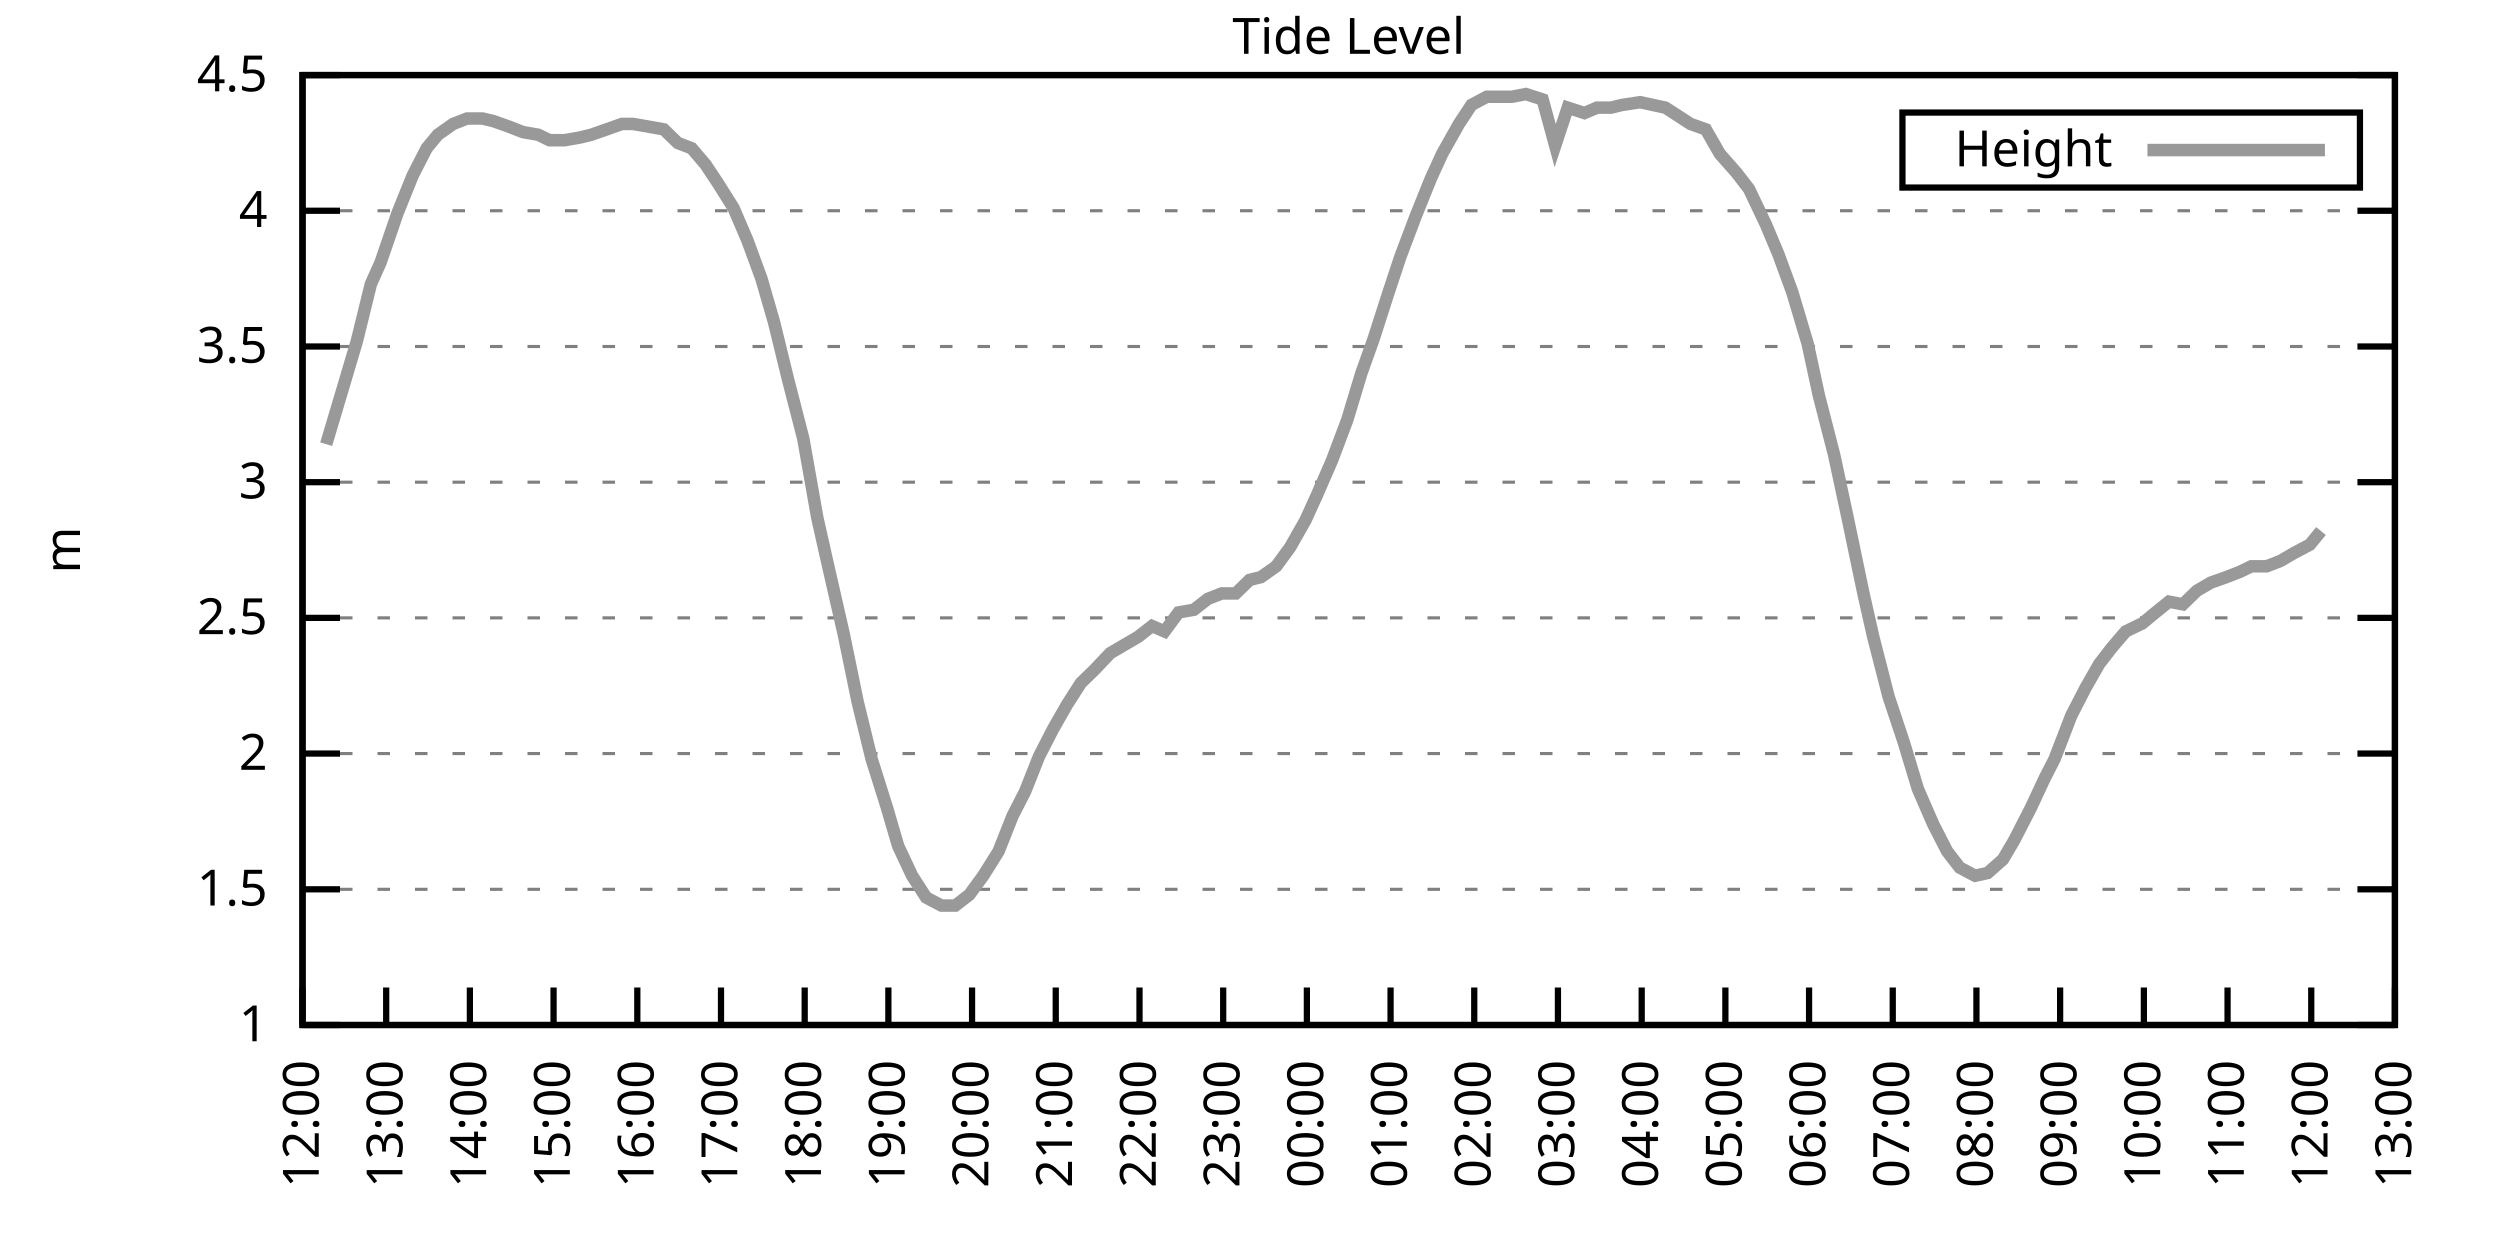
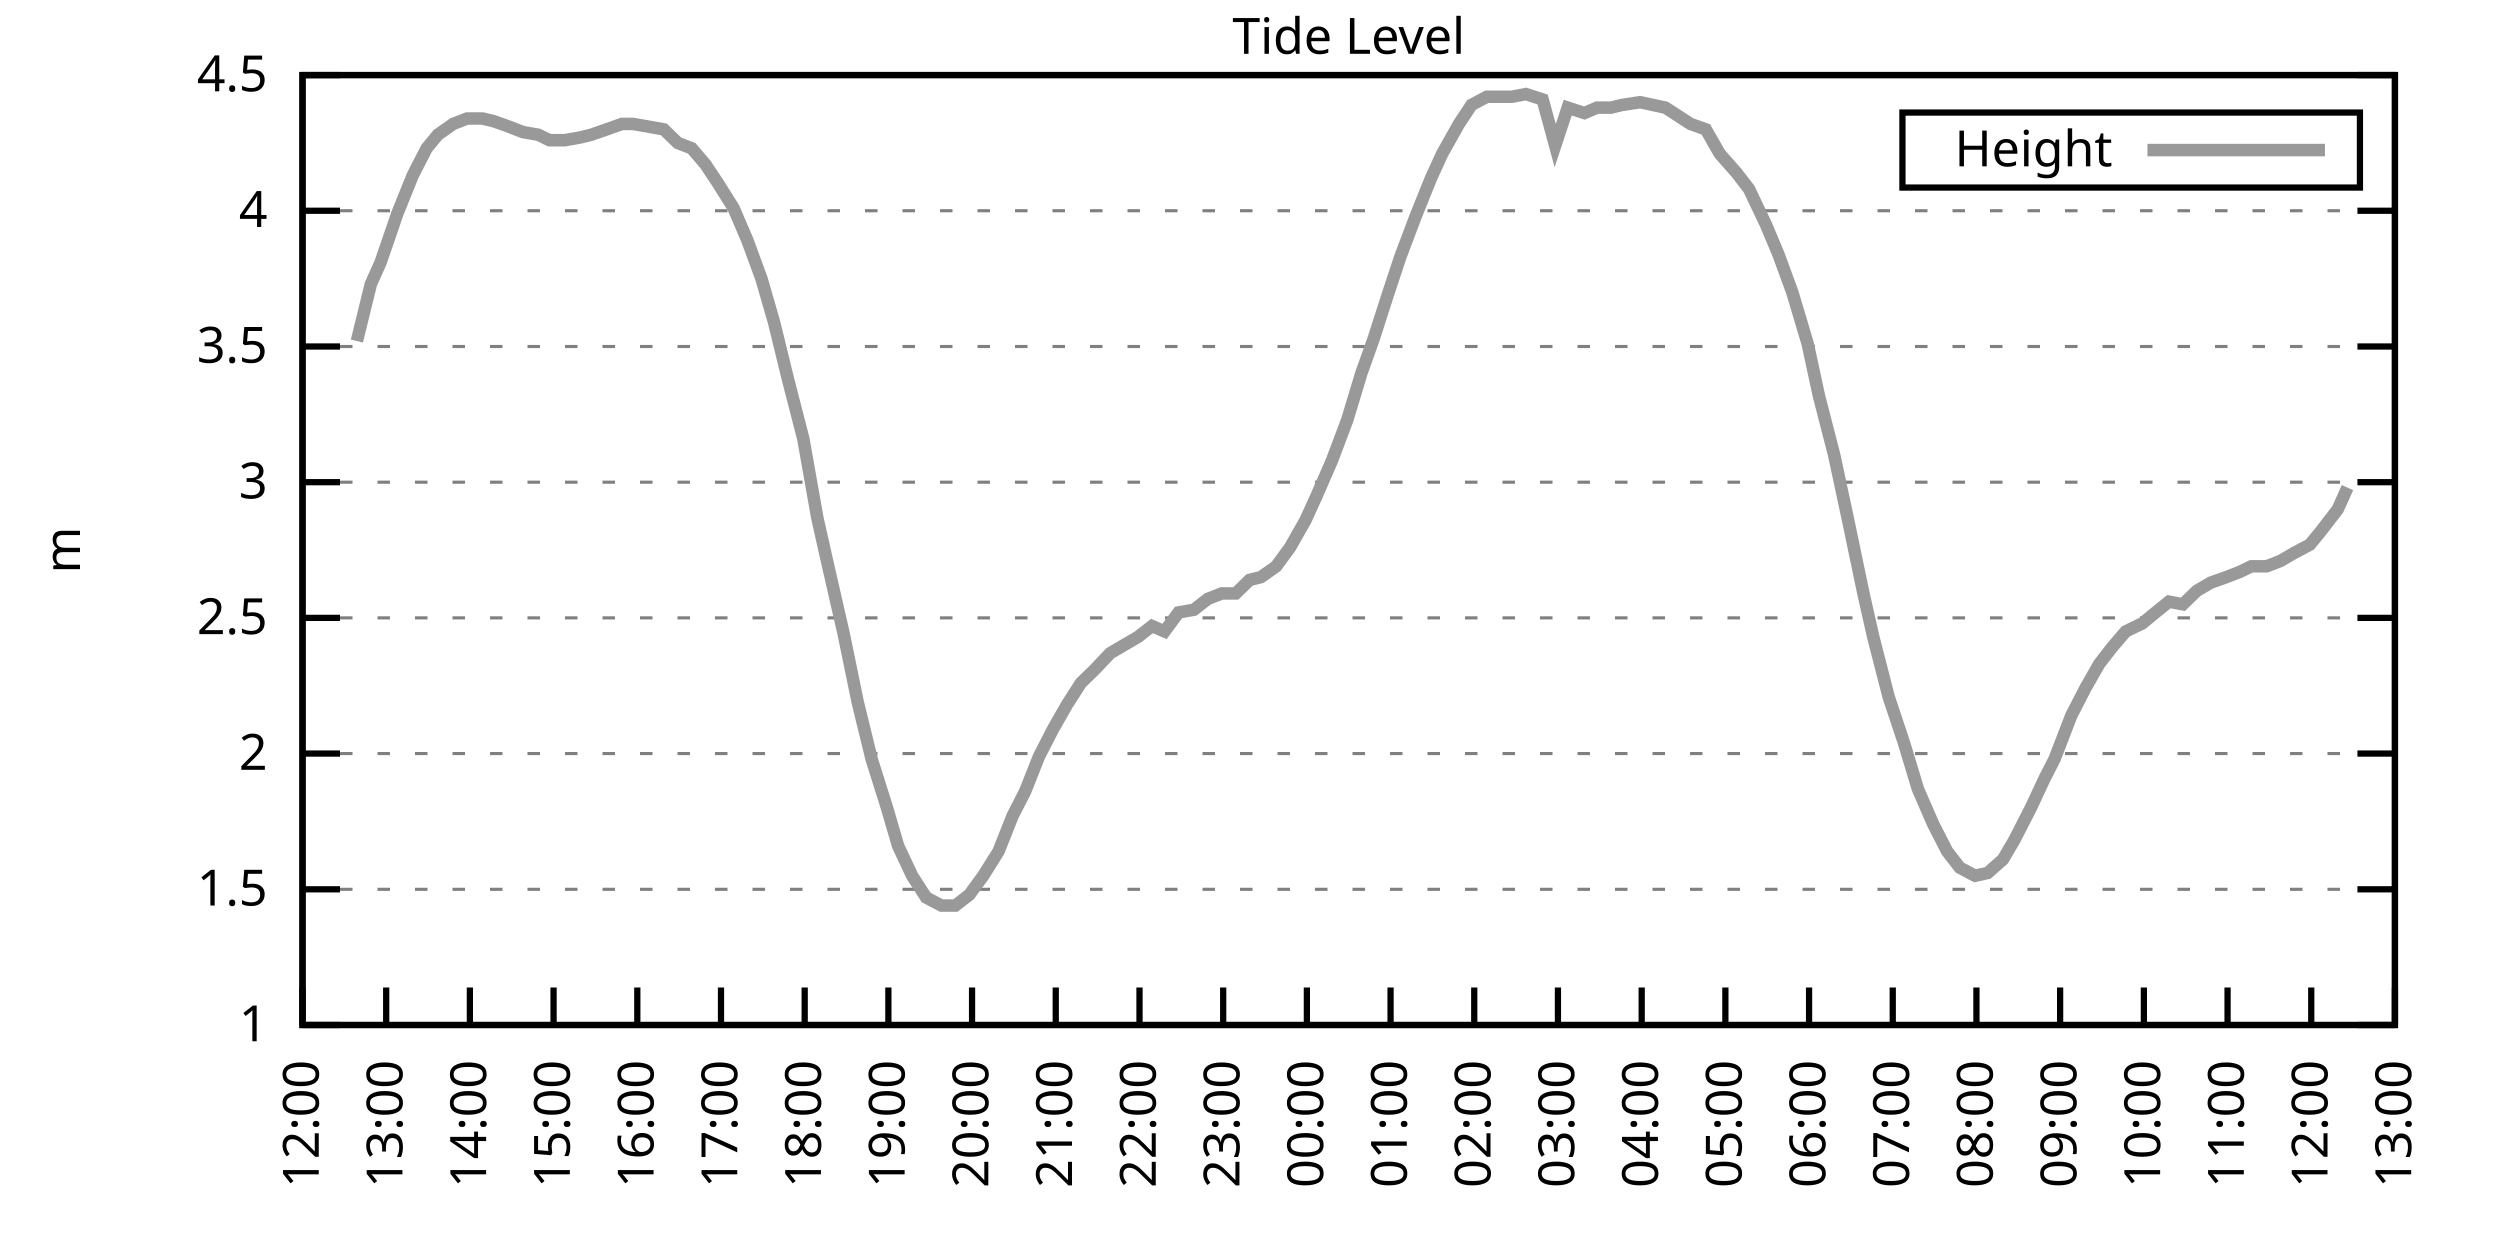
<svg xmlns="http://www.w3.org/2000/svg" xmlns:xlink="http://www.w3.org/1999/xlink" width="400" height="200" viewBox="0 0 400 200">
  <g id="gnuplot_canvas">
    <rect x="0" y="0" width="400" height="200" fill="none" />
    <defs>
      <circle id="gpDot" r="0.5" stroke-width="0.5" stroke="currentColor" />
      <path id="gpPt0" stroke-width="0.333" stroke="currentColor" d="M-1,0 h2 M0,-1 v2" />
      <path id="gpPt1" stroke-width="0.333" stroke="currentColor" d="M-1,-1 L1,1 M1,-1 L-1,1" />
      <path id="gpPt2" stroke-width="0.333" stroke="currentColor" d="M-1,0 L1,0 M0,-1 L0,1 M-1,-1 L1,1 M-1,1 L1,-1" />
      <rect id="gpPt3" stroke-width="0.333" stroke="currentColor" x="-1" y="-1" width="2" height="2" />
      <rect id="gpPt4" stroke-width="0.333" stroke="currentColor" fill="currentColor" x="-1" y="-1" width="2" height="2" />
      <circle id="gpPt5" stroke-width="0.333" stroke="currentColor" cx="0" cy="0" r="1" />
      <use xlink:href="#gpPt5" id="gpPt6" fill="currentColor" stroke="none" />
      <path id="gpPt7" stroke-width="0.333" stroke="currentColor" d="M0,-1.33 L-1.33,0.67 L1.33,0.67 z" />
      <use xlink:href="#gpPt7" id="gpPt8" fill="currentColor" stroke="none" />
      <use xlink:href="#gpPt7" id="gpPt9" stroke="currentColor" transform="rotate(180)" />
      <use xlink:href="#gpPt9" id="gpPt10" fill="currentColor" stroke="none" />
      <use xlink:href="#gpPt3" id="gpPt11" stroke="currentColor" transform="rotate(45)" />
      <use xlink:href="#gpPt11" id="gpPt12" fill="currentColor" stroke="none" />
      <path id="gpPt13" stroke-width="0.333" stroke="currentColor" d="M0,1.330 L1.265,0.411 L0.782,-1.067 L-0.782,-1.076 L-1.265,0.411 z" />
      <use xlink:href="#gpPt13" id="gpPt14" fill="currentColor" stroke="none" />
      <filter id="textbox" filterUnits="objectBoundingBox" x="0" y="0" height="1" width="1">
        <feFlood flood-color="white" flood-opacity="1" result="bgnd" />
        <feComposite in="SourceGraphic" in2="bgnd" operator="atop" />
      </filter>
      <filter id="greybox" filterUnits="objectBoundingBox" x="0" y="0" height="1" width="1">
        <feFlood flood-color="lightgrey" flood-opacity="1" result="grey" />
        <feComposite in="SourceGraphic" in2="grey" operator="atop" />
      </filter>
    </defs>
    <g fill="none" color="white" stroke="currentColor" stroke-width="1.00" stroke-linecap="butt" stroke-linejoin="miter">
</g>
    <g fill="none" color="black" stroke="currentColor" stroke-width="1.00" stroke-linecap="butt" stroke-linejoin="miter">
      <g stroke="none" shape-rendering="crispEdges">
        <polygon fill="rgb(255, 255, 255)" points="48.40,164.00 383.18,164.00 383.18,12.02 48.40,12.02 " />
      </g>
    </g>
    <g fill="none" color="black" stroke="currentColor" stroke-width="1.00" stroke-linecap="butt" stroke-linejoin="miter">
</g>
    <g fill="none" color="black" stroke="black" stroke-width="0.50" stroke-linecap="butt" stroke-linejoin="miter">
</g>
    <g fill="none" color="gray" stroke="currentColor" stroke-width="0.50" stroke-linecap="butt" stroke-linejoin="miter">
      <path stroke="gray" stroke-dasharray="2,4" class="gridline" d="M48.40,164.00 L383.19,164.00  " />
    </g>
    <g fill="none" color="gray" stroke="gray" stroke-width="1.00" stroke-linecap="butt" stroke-linejoin="miter">
</g>
    <g fill="none" color="black" stroke="currentColor" stroke-width="1.00" stroke-linecap="butt" stroke-linejoin="miter">
      <path stroke="black" d="M48.40,164.00 L54.40,164.00 M383.19,164.00 L377.19,164.00  " />
      <g transform="translate(42.80,166.60)" stroke="none" fill="black" font-family="Sans" font-size="8.00" text-anchor="end">
        <text>
          <tspan font-family="Sans"> 1</tspan>
        </text>
      </g>
    </g>
    <g fill="none" color="black" stroke="currentColor" stroke-width="1.00" stroke-linecap="butt" stroke-linejoin="miter">
</g>
    <g fill="none" color="black" stroke="black" stroke-width="0.50" stroke-linecap="butt" stroke-linejoin="miter">
</g>
    <g fill="none" color="gray" stroke="currentColor" stroke-width="0.50" stroke-linecap="butt" stroke-linejoin="miter">
      <path stroke="gray" stroke-dasharray="2,4" class="gridline" d="M48.40,142.29 L383.19,142.29  " />
    </g>
    <g fill="none" color="gray" stroke="gray" stroke-width="1.00" stroke-linecap="butt" stroke-linejoin="miter">
</g>
    <g fill="none" color="black" stroke="currentColor" stroke-width="1.00" stroke-linecap="butt" stroke-linejoin="miter">
      <path stroke="black" d="M48.40,142.29 L54.40,142.29 M383.19,142.29 L377.19,142.29  " />
      <g transform="translate(42.80,144.89)" stroke="none" fill="black" font-family="Sans" font-size="8.00" text-anchor="end">
        <text>
          <tspan font-family="Sans"> 1.5</tspan>
        </text>
      </g>
    </g>
    <g fill="none" color="black" stroke="currentColor" stroke-width="1.00" stroke-linecap="butt" stroke-linejoin="miter">
</g>
    <g fill="none" color="black" stroke="black" stroke-width="0.50" stroke-linecap="butt" stroke-linejoin="miter">
</g>
    <g fill="none" color="gray" stroke="currentColor" stroke-width="0.50" stroke-linecap="butt" stroke-linejoin="miter">
      <path stroke="gray" stroke-dasharray="2,4" class="gridline" d="M48.40,120.57 L383.19,120.57  " />
    </g>
    <g fill="none" color="gray" stroke="gray" stroke-width="1.00" stroke-linecap="butt" stroke-linejoin="miter">
</g>
    <g fill="none" color="black" stroke="currentColor" stroke-width="1.00" stroke-linecap="butt" stroke-linejoin="miter">
      <path stroke="black" d="M48.40,120.57 L54.40,120.57 M383.19,120.57 L377.19,120.57  " />
      <g transform="translate(42.80,123.17)" stroke="none" fill="black" font-family="Sans" font-size="8.00" text-anchor="end">
        <text>
          <tspan font-family="Sans"> 2</tspan>
        </text>
      </g>
    </g>
    <g fill="none" color="black" stroke="currentColor" stroke-width="1.00" stroke-linecap="butt" stroke-linejoin="miter">
</g>
    <g fill="none" color="black" stroke="black" stroke-width="0.50" stroke-linecap="butt" stroke-linejoin="miter">
</g>
    <g fill="none" color="gray" stroke="currentColor" stroke-width="0.50" stroke-linecap="butt" stroke-linejoin="miter">
      <path stroke="gray" stroke-dasharray="2,4" class="gridline" d="M48.40,98.86 L383.19,98.86  " />
    </g>
    <g fill="none" color="gray" stroke="gray" stroke-width="1.00" stroke-linecap="butt" stroke-linejoin="miter">
</g>
    <g fill="none" color="black" stroke="currentColor" stroke-width="1.00" stroke-linecap="butt" stroke-linejoin="miter">
      <path stroke="black" d="M48.40,98.86 L54.40,98.86 M383.19,98.86 L377.19,98.86  " />
      <g transform="translate(42.80,101.46)" stroke="none" fill="black" font-family="Sans" font-size="8.00" text-anchor="end">
        <text>
          <tspan font-family="Sans"> 2.5</tspan>
        </text>
      </g>
    </g>
    <g fill="none" color="black" stroke="currentColor" stroke-width="1.00" stroke-linecap="butt" stroke-linejoin="miter">
</g>
    <g fill="none" color="black" stroke="black" stroke-width="0.50" stroke-linecap="butt" stroke-linejoin="miter">
</g>
    <g fill="none" color="gray" stroke="currentColor" stroke-width="0.50" stroke-linecap="butt" stroke-linejoin="miter">
      <path stroke="gray" stroke-dasharray="2,4" class="gridline" d="M48.40,77.15 L383.19,77.15  " />
    </g>
    <g fill="none" color="gray" stroke="gray" stroke-width="1.00" stroke-linecap="butt" stroke-linejoin="miter">
</g>
    <g fill="none" color="black" stroke="currentColor" stroke-width="1.00" stroke-linecap="butt" stroke-linejoin="miter">
      <path stroke="black" d="M48.40,77.15 L54.40,77.15 M383.19,77.15 L377.19,77.15  " />
      <g transform="translate(42.80,79.75)" stroke="none" fill="black" font-family="Sans" font-size="8.00" text-anchor="end">
        <text>
          <tspan font-family="Sans"> 3</tspan>
        </text>
      </g>
    </g>
    <g fill="none" color="black" stroke="currentColor" stroke-width="1.00" stroke-linecap="butt" stroke-linejoin="miter">
</g>
    <g fill="none" color="black" stroke="black" stroke-width="0.50" stroke-linecap="butt" stroke-linejoin="miter">
</g>
    <g fill="none" color="gray" stroke="currentColor" stroke-width="0.50" stroke-linecap="butt" stroke-linejoin="miter">
      <path stroke="gray" stroke-dasharray="2,4" class="gridline" d="M48.40,55.44 L383.19,55.44  " />
    </g>
    <g fill="none" color="gray" stroke="gray" stroke-width="1.00" stroke-linecap="butt" stroke-linejoin="miter">
</g>
    <g fill="none" color="black" stroke="currentColor" stroke-width="1.00" stroke-linecap="butt" stroke-linejoin="miter">
      <path stroke="black" d="M48.40,55.44 L54.40,55.44 M383.19,55.44 L377.19,55.44  " />
      <g transform="translate(42.80,58.04)" stroke="none" fill="black" font-family="Sans" font-size="8.00" text-anchor="end">
        <text>
          <tspan font-family="Sans"> 3.5</tspan>
        </text>
      </g>
    </g>
    <g fill="none" color="black" stroke="currentColor" stroke-width="1.00" stroke-linecap="butt" stroke-linejoin="miter">
</g>
    <g fill="none" color="black" stroke="black" stroke-width="0.50" stroke-linecap="butt" stroke-linejoin="miter">
</g>
    <g fill="none" color="gray" stroke="currentColor" stroke-width="0.50" stroke-linecap="butt" stroke-linejoin="miter">
      <path stroke="gray" stroke-dasharray="2,4" class="gridline" d="M48.40,33.72 L383.19,33.72  " />
    </g>
    <g fill="none" color="gray" stroke="gray" stroke-width="1.00" stroke-linecap="butt" stroke-linejoin="miter">
</g>
    <g fill="none" color="black" stroke="currentColor" stroke-width="1.00" stroke-linecap="butt" stroke-linejoin="miter">
      <path stroke="black" d="M48.40,33.72 L54.40,33.72 M383.19,33.72 L377.19,33.72  " />
      <g transform="translate(42.80,36.32)" stroke="none" fill="black" font-family="Sans" font-size="8.00" text-anchor="end">
        <text>
          <tspan font-family="Sans"> 4</tspan>
        </text>
      </g>
    </g>
    <g fill="none" color="black" stroke="currentColor" stroke-width="1.00" stroke-linecap="butt" stroke-linejoin="miter">
</g>
    <g fill="none" color="black" stroke="black" stroke-width="0.50" stroke-linecap="butt" stroke-linejoin="miter">
</g>
    <g fill="none" color="gray" stroke="currentColor" stroke-width="0.50" stroke-linecap="butt" stroke-linejoin="miter">
      <path stroke="gray" stroke-dasharray="2,4" class="gridline" d="M48.40,12.01 L383.19,12.01  " />
    </g>
    <g fill="none" color="gray" stroke="gray" stroke-width="1.00" stroke-linecap="butt" stroke-linejoin="miter">
</g>
    <g fill="none" color="black" stroke="currentColor" stroke-width="1.00" stroke-linecap="butt" stroke-linejoin="miter">
      <path stroke="black" d="M48.40,12.01 L54.40,12.01 M383.19,12.01 L377.19,12.01  " />
      <g transform="translate(42.80,14.61)" stroke="none" fill="black" font-family="Sans" font-size="8.00" text-anchor="end">
        <text>
          <tspan font-family="Sans"> 4.5</tspan>
        </text>
      </g>
    </g>
    <g fill="none" color="black" stroke="currentColor" stroke-width="1.00" stroke-linecap="butt" stroke-linejoin="miter">
      <path stroke="black" d="M48.40,164.00 L48.40,158.00  " />
      <g transform="translate(51.00,169.60) rotate(270.00)" stroke="none" fill="black" font-family="Sans" font-size="8.00" text-anchor="end">
        <text>
          <tspan font-family="Sans">12:00</tspan>
        </text>
      </g>
    </g>
    <g fill="none" color="black" stroke="currentColor" stroke-width="1.00" stroke-linecap="butt" stroke-linejoin="miter">
      <path stroke="black" d="M61.79,164.00 L61.79,158.00  " />
      <g transform="translate(64.39,169.60) rotate(270.00)" stroke="none" fill="black" font-family="Sans" font-size="8.00" text-anchor="end">
        <text>
          <tspan font-family="Sans">13:00</tspan>
        </text>
      </g>
    </g>
    <g fill="none" color="black" stroke="currentColor" stroke-width="1.00" stroke-linecap="butt" stroke-linejoin="miter">
      <path stroke="black" d="M75.18,164.00 L75.18,158.00  " />
      <g transform="translate(77.78,169.60) rotate(270.00)" stroke="none" fill="black" font-family="Sans" font-size="8.00" text-anchor="end">
        <text>
          <tspan font-family="Sans">14:00</tspan>
        </text>
      </g>
    </g>
    <g fill="none" color="black" stroke="currentColor" stroke-width="1.00" stroke-linecap="butt" stroke-linejoin="miter">
      <path stroke="black" d="M88.57,164.00 L88.57,158.00  " />
      <g transform="translate(91.17,169.60) rotate(270.00)" stroke="none" fill="black" font-family="Sans" font-size="8.00" text-anchor="end">
        <text>
          <tspan font-family="Sans">15:00</tspan>
        </text>
      </g>
    </g>
    <g fill="none" color="black" stroke="currentColor" stroke-width="1.00" stroke-linecap="butt" stroke-linejoin="miter">
      <path stroke="black" d="M101.97,164.00 L101.97,158.00  " />
      <g transform="translate(104.57,169.60) rotate(270.00)" stroke="none" fill="black" font-family="Sans" font-size="8.00" text-anchor="end">
        <text>
          <tspan font-family="Sans">16:00</tspan>
        </text>
      </g>
    </g>
    <g fill="none" color="black" stroke="currentColor" stroke-width="1.00" stroke-linecap="butt" stroke-linejoin="miter">
      <path stroke="black" d="M115.36,164.00 L115.36,158.00  " />
      <g transform="translate(117.96,169.60) rotate(270.00)" stroke="none" fill="black" font-family="Sans" font-size="8.00" text-anchor="end">
        <text>
          <tspan font-family="Sans">17:00</tspan>
        </text>
      </g>
    </g>
    <g fill="none" color="black" stroke="currentColor" stroke-width="1.00" stroke-linecap="butt" stroke-linejoin="miter">
      <path stroke="black" d="M128.75,164.00 L128.75,158.00  " />
      <g transform="translate(131.35,169.60) rotate(270.00)" stroke="none" fill="black" font-family="Sans" font-size="8.00" text-anchor="end">
        <text>
          <tspan font-family="Sans">18:00</tspan>
        </text>
      </g>
    </g>
    <g fill="none" color="black" stroke="currentColor" stroke-width="1.00" stroke-linecap="butt" stroke-linejoin="miter">
      <path stroke="black" d="M142.14,164.00 L142.14,158.00  " />
      <g transform="translate(144.74,169.60) rotate(270.00)" stroke="none" fill="black" font-family="Sans" font-size="8.00" text-anchor="end">
        <text>
          <tspan font-family="Sans">19:00</tspan>
        </text>
      </g>
    </g>
    <g fill="none" color="black" stroke="currentColor" stroke-width="1.00" stroke-linecap="butt" stroke-linejoin="miter">
      <path stroke="black" d="M155.53,164.00 L155.53,158.00  " />
      <g transform="translate(158.13,169.60) rotate(270.00)" stroke="none" fill="black" font-family="Sans" font-size="8.00" text-anchor="end">
        <text>
          <tspan font-family="Sans">20:00</tspan>
        </text>
      </g>
    </g>
    <g fill="none" color="black" stroke="currentColor" stroke-width="1.00" stroke-linecap="butt" stroke-linejoin="miter">
      <path stroke="black" d="M168.92,164.00 L168.92,158.00  " />
      <g transform="translate(171.52,169.60) rotate(270.00)" stroke="none" fill="black" font-family="Sans" font-size="8.00" text-anchor="end">
        <text>
          <tspan font-family="Sans">21:00</tspan>
        </text>
      </g>
    </g>
    <g fill="none" color="black" stroke="currentColor" stroke-width="1.00" stroke-linecap="butt" stroke-linejoin="miter">
      <path stroke="black" d="M182.32,164.00 L182.32,158.00  " />
      <g transform="translate(184.92,169.60) rotate(270.00)" stroke="none" fill="black" font-family="Sans" font-size="8.00" text-anchor="end">
        <text>
          <tspan font-family="Sans">22:00</tspan>
        </text>
      </g>
    </g>
    <g fill="none" color="black" stroke="currentColor" stroke-width="1.00" stroke-linecap="butt" stroke-linejoin="miter">
      <path stroke="black" d="M195.71,164.00 L195.71,158.00  " />
      <g transform="translate(198.31,169.60) rotate(270.00)" stroke="none" fill="black" font-family="Sans" font-size="8.00" text-anchor="end">
        <text>
          <tspan font-family="Sans">23:00</tspan>
        </text>
      </g>
    </g>
    <g fill="none" color="black" stroke="currentColor" stroke-width="1.00" stroke-linecap="butt" stroke-linejoin="miter">
      <path stroke="black" d="M209.10,164.00 L209.10,158.00  " />
      <g transform="translate(211.70,169.60) rotate(270.00)" stroke="none" fill="black" font-family="Sans" font-size="8.00" text-anchor="end">
        <text>
          <tspan font-family="Sans">00:00</tspan>
        </text>
      </g>
    </g>
    <g fill="none" color="black" stroke="currentColor" stroke-width="1.00" stroke-linecap="butt" stroke-linejoin="miter">
      <path stroke="black" d="M222.49,164.00 L222.49,158.00  " />
      <g transform="translate(225.09,169.60) rotate(270.00)" stroke="none" fill="black" font-family="Sans" font-size="8.00" text-anchor="end">
        <text>
          <tspan font-family="Sans">01:00</tspan>
        </text>
      </g>
    </g>
    <g fill="none" color="black" stroke="currentColor" stroke-width="1.00" stroke-linecap="butt" stroke-linejoin="miter">
      <path stroke="black" d="M235.88,164.00 L235.88,158.00  " />
      <g transform="translate(238.48,169.60) rotate(270.00)" stroke="none" fill="black" font-family="Sans" font-size="8.00" text-anchor="end">
        <text>
          <tspan font-family="Sans">02:00</tspan>
        </text>
      </g>
    </g>
    <g fill="none" color="black" stroke="currentColor" stroke-width="1.00" stroke-linecap="butt" stroke-linejoin="miter">
      <path stroke="black" d="M249.27,164.00 L249.27,158.00  " />
      <g transform="translate(251.87,169.60) rotate(270.00)" stroke="none" fill="black" font-family="Sans" font-size="8.00" text-anchor="end">
        <text>
          <tspan font-family="Sans">03:00</tspan>
        </text>
      </g>
    </g>
    <g fill="none" color="black" stroke="currentColor" stroke-width="1.00" stroke-linecap="butt" stroke-linejoin="miter">
      <path stroke="black" d="M262.67,164.00 L262.67,158.00  " />
      <g transform="translate(265.27,169.60) rotate(270.00)" stroke="none" fill="black" font-family="Sans" font-size="8.00" text-anchor="end">
        <text>
          <tspan font-family="Sans">04:00</tspan>
        </text>
      </g>
    </g>
    <g fill="none" color="black" stroke="currentColor" stroke-width="1.00" stroke-linecap="butt" stroke-linejoin="miter">
      <path stroke="black" d="M276.06,164.00 L276.06,158.00  " />
      <g transform="translate(278.66,169.60) rotate(270.00)" stroke="none" fill="black" font-family="Sans" font-size="8.00" text-anchor="end">
        <text>
          <tspan font-family="Sans">05:00</tspan>
        </text>
      </g>
    </g>
    <g fill="none" color="black" stroke="currentColor" stroke-width="1.00" stroke-linecap="butt" stroke-linejoin="miter">
      <path stroke="black" d="M289.45,164.00 L289.45,158.00  " />
      <g transform="translate(292.05,169.60) rotate(270.00)" stroke="none" fill="black" font-family="Sans" font-size="8.00" text-anchor="end">
        <text>
          <tspan font-family="Sans">06:00</tspan>
        </text>
      </g>
    </g>
    <g fill="none" color="black" stroke="currentColor" stroke-width="1.00" stroke-linecap="butt" stroke-linejoin="miter">
      <path stroke="black" d="M302.84,164.00 L302.84,158.00  " />
      <g transform="translate(305.44,169.60) rotate(270.00)" stroke="none" fill="black" font-family="Sans" font-size="8.00" text-anchor="end">
        <text>
          <tspan font-family="Sans">07:00</tspan>
        </text>
      </g>
    </g>
    <g fill="none" color="black" stroke="currentColor" stroke-width="1.00" stroke-linecap="butt" stroke-linejoin="miter">
      <path stroke="black" d="M316.23,164.00 L316.23,158.00  " />
      <g transform="translate(318.83,169.60) rotate(270.00)" stroke="none" fill="black" font-family="Sans" font-size="8.00" text-anchor="end">
        <text>
          <tspan font-family="Sans">08:00</tspan>
        </text>
      </g>
    </g>
    <g fill="none" color="black" stroke="currentColor" stroke-width="1.00" stroke-linecap="butt" stroke-linejoin="miter">
      <path stroke="black" d="M329.62,164.00 L329.62,158.00  " />
      <g transform="translate(332.22,169.60) rotate(270.00)" stroke="none" fill="black" font-family="Sans" font-size="8.00" text-anchor="end">
        <text>
          <tspan font-family="Sans">09:00</tspan>
        </text>
      </g>
    </g>
    <g fill="none" color="black" stroke="currentColor" stroke-width="1.00" stroke-linecap="butt" stroke-linejoin="miter">
      <path stroke="black" d="M343.02,164.00 L343.02,158.00  " />
      <g transform="translate(345.62,169.60) rotate(270.00)" stroke="none" fill="black" font-family="Sans" font-size="8.00" text-anchor="end">
        <text>
          <tspan font-family="Sans">10:00</tspan>
        </text>
      </g>
    </g>
    <g fill="none" color="black" stroke="currentColor" stroke-width="1.00" stroke-linecap="butt" stroke-linejoin="miter">
      <path stroke="black" d="M356.41,164.00 L356.41,158.00  " />
      <g transform="translate(359.01,169.60) rotate(270.00)" stroke="none" fill="black" font-family="Sans" font-size="8.00" text-anchor="end">
        <text>
          <tspan font-family="Sans">11:00</tspan>
        </text>
      </g>
    </g>
    <g fill="none" color="black" stroke="currentColor" stroke-width="1.00" stroke-linecap="butt" stroke-linejoin="miter">
      <path stroke="black" d="M369.80,164.00 L369.80,158.00  " />
      <g transform="translate(372.40,169.60) rotate(270.00)" stroke="none" fill="black" font-family="Sans" font-size="8.00" text-anchor="end">
        <text>
          <tspan font-family="Sans">12:00</tspan>
        </text>
      </g>
    </g>
    <g fill="none" color="black" stroke="currentColor" stroke-width="1.00" stroke-linecap="butt" stroke-linejoin="miter">
      <path stroke="black" d="M383.19,164.00 L383.19,158.00  " />
      <g transform="translate(385.79,169.60) rotate(270.00)" stroke="none" fill="black" font-family="Sans" font-size="8.00" text-anchor="end">
        <text>
          <tspan font-family="Sans">13:00</tspan>
        </text>
      </g>
    </g>
    <g fill="none" color="black" stroke="currentColor" stroke-width="1.00" stroke-linecap="butt" stroke-linejoin="miter">
</g>
    <g fill="none" color="black" stroke="currentColor" stroke-width="1.00" stroke-linecap="butt" stroke-linejoin="miter">
      <path stroke="black" d="M48.40,12.01 L48.40,164.00 L383.19,164.00 L383.19,12.01 L48.40,12.01 Z  " />
    </g>
    <g fill="none" color="black" stroke="currentColor" stroke-width="1.00" stroke-linecap="butt" stroke-linejoin="miter">
</g>
    <g fill="none" color="black" stroke="currentColor" stroke-width="1.00" stroke-linecap="butt" stroke-linejoin="miter">
      <path stroke="black" d="M304.39,30.01 L304.39,18.01 L377.59,18.01 L377.59,30.01 L304.39,30.01 Z  " />
    </g>
    <g id="Tide_level_plot_1">
      <g fill="none" color="white" stroke="black" stroke-width="2.00" stroke-linecap="butt" stroke-linejoin="miter">
</g>
      <g fill="none" color="black" stroke="currentColor" stroke-width="2.00" stroke-linecap="butt" stroke-linejoin="miter">
        <g transform="translate(337.99,26.61)" stroke="none" fill="black" font-family="Sans" font-size="8.00" text-anchor="end">
          <text>
            <tspan font-family="Sans">Height</tspan>
          </text>
        </g>
      </g>
      <g fill="none" color="black" stroke="currentColor" stroke-width="2.00" stroke-linecap="butt" stroke-linejoin="miter">
-         <path stroke="rgb(153, 153, 153)" d="M343.59,24.01 L371.99,24.01 M52.19,71.07 L54.65,62.82 L57.10,54.57 L59.34,45.45 L60.90,41.97 L63.58,34.16   L66.03,28.08 L68.26,23.73 L70.05,21.56 L72.50,19.83 L74.74,18.96 L77.19,18.96 L78.98,19.39 L81.43,20.26   L83.66,21.13 L86.12,21.56 L87.91,22.43 L90.36,22.43 L92.82,22.00 L94.60,21.56 L97.06,20.70 L99.51,19.83   L101.30,19.83 L103.75,20.26 L106.21,20.70 L108.44,22.87 L110.67,23.73 L112.90,26.34 L114.91,29.38 L117.37,33.29   L119.60,38.50 L121.83,44.58 L123.84,51.53 L126.07,60.65 L128.53,70.20 L130.76,82.79 L132.32,89.74 L135.00,101.47   L137.23,112.32 L139.46,121.44 L141.92,129.26 L143.70,135.34 L145.94,140.12 L148.17,143.59 L150.62,144.89 L152.85,144.89   L155.09,143.16 L157.32,140.12 L159.77,136.21 L162.01,130.56 L164.01,126.65 L166.25,121.01 L168.48,116.67 L170.71,112.76   L172.94,109.28 L175.17,107.11 L177.63,104.51 L179.86,103.20 L182.09,101.90 L184.32,100.16 L186.33,101.03 L188.57,97.99   L191.02,97.56 L193.25,95.82 L195.48,94.95 L197.72,94.95 L199.95,92.78 L201.73,92.35 L204.19,90.61 L206.42,87.57   L208.88,83.23 L210.66,79.32 L213.12,73.67 L215.57,67.16 L217.80,59.78 L219.81,54.13 L222.04,47.18 L224.05,41.11   L226.51,34.59 L228.96,28.51 L230.75,24.60 L233.43,19.83 L235.44,16.79 L237.89,15.48 L239.90,15.48 L241.91,15.48   L244.14,15.05 L246.82,15.92 L248.83,23.30 L250.84,17.22 L253.51,18.09 L255.52,17.22 L257.76,17.22 L259.54,16.79   L262.44,16.35 L264.45,16.79 L266.46,17.22 L268.47,18.52 L270.48,19.83 L272.93,20.70 L275.16,24.60 L277.84,27.64   L279.85,30.25 L282.53,35.89 L284.54,40.67 L286.77,46.75 L289.23,55.00 L291.01,63.25 L293.47,72.81 L295.70,83.23   L298.15,94.95 L299.72,101.90 L302.17,111.45 L304.63,118.84 L306.86,126.22 L309.31,131.86 L311.54,136.21 L313.55,138.81   L316.01,140.12 L318.02,139.68 L320.47,137.51 L322.26,134.47 L324.94,129.26 L327.17,124.48 L328.73,121.44 L331.41,114.49   L333.64,110.15 L335.87,106.24 L337.88,103.64 L340.11,101.03 L342.79,99.73 L344.35,98.43 L347.03,96.26 L349.26,96.69   L351.50,94.52 L353.73,93.22 L356.18,92.35 L358.42,91.48 L360.20,90.61 L362.66,90.61 L364.89,89.74 L367.12,88.44   L369.58,87.14 L371.36,84.97  " />
+         <path stroke="rgb(153, 153, 153)" d="M343.59,24.01 L371.99,24.01 M57.10,54.57 L59.34,45.45 L60.90,41.97 L63.58,34.16 L66.03,28.08 L68.26,23.73   L70.05,21.56 L72.50,19.83 L74.74,18.96 L77.19,18.96 L78.98,19.39 L81.43,20.26 L83.66,21.13 L86.12,21.56   L87.91,22.43 L90.36,22.43 L92.82,22.00 L94.60,21.56 L97.06,20.70 L99.51,19.83 L101.30,19.83 L103.75,20.26   L106.21,20.70 L108.44,22.87 L110.67,23.73 L112.90,26.34 L114.91,29.38 L117.37,33.29 L119.60,38.50 L121.83,44.58   L123.84,51.53 L126.07,60.65 L128.53,70.20 L130.76,82.79 L132.32,89.74 L135.00,101.47 L137.23,112.32 L139.46,121.44   L141.92,129.26 L143.70,135.34 L145.94,140.12 L148.17,143.59 L150.62,144.89 L152.85,144.89 L155.09,143.16 L157.32,140.12   L159.77,136.21 L162.01,130.56 L164.01,126.65 L166.25,121.01 L168.48,116.67 L170.71,112.76 L172.94,109.28 L175.17,107.11   L177.63,104.51 L179.86,103.20 L182.09,101.90 L184.32,100.16 L186.33,101.03 L188.57,97.99 L191.02,97.56 L193.25,95.82   L195.48,94.95 L197.72,94.95 L199.95,92.78 L201.73,92.35 L204.19,90.61 L206.42,87.57 L208.88,83.23 L210.66,79.32   L213.12,73.67 L215.57,67.16 L217.80,59.78 L219.81,54.13 L222.04,47.18 L224.05,41.11 L226.51,34.59 L228.96,28.51   L230.75,24.60 L233.43,19.83 L235.44,16.79 L237.89,15.48 L239.90,15.48 L241.91,15.48 L244.14,15.05 L246.82,15.92   L248.83,23.30 L250.84,17.22 L253.51,18.09 L255.52,17.22 L257.76,17.22 L259.54,16.79 L262.44,16.35 L264.45,16.79   L266.46,17.22 L268.47,18.52 L270.48,19.83 L272.93,20.70 L275.16,24.60 L277.84,27.64 L279.85,30.25 L282.53,35.89   L284.54,40.67 L286.77,46.75 L289.23,55.00 L291.01,63.25 L293.47,72.81 L295.70,83.23 L298.15,94.95 L299.72,101.90   L302.17,111.45 L304.63,118.84 L306.86,126.22 L309.31,131.86 L311.54,136.21 L313.55,138.81 L316.01,140.12 L318.02,139.68   L320.47,137.51 L322.26,134.47 L324.94,129.26 L327.17,124.48 L328.73,121.44 L331.41,114.49 L333.64,110.15 L335.87,106.24   L337.88,103.64 L340.11,101.03 L342.79,99.73 L344.35,98.43 L347.03,96.26 L349.26,96.69 L351.50,94.52 L353.73,93.22   L356.18,92.35 L358.42,91.48 L360.20,90.61 L362.66,90.61 L364.89,89.74 L367.12,88.44 L369.58,87.14 L371.36,84.97   L374.04,81.49 L375.60,78.02  " />
      </g>
    </g>
    <g fill="none" color="black" stroke="currentColor" stroke-width="2.00" stroke-linecap="butt" stroke-linejoin="miter">
</g>
    <g fill="none" color="black" stroke="black" stroke-width="1.00" stroke-linecap="butt" stroke-linejoin="miter">
</g>
    <g fill="none" color="black" stroke="currentColor" stroke-width="1.00" stroke-linecap="butt" stroke-linejoin="miter">
      <path stroke="black" d="M48.40,12.01 L48.40,164.00 L383.19,164.00 L383.19,12.01 L48.40,12.01 Z  " />
      <g transform="translate(12.80,88.01) rotate(270.00)" stroke="none" fill="black" font-family="Sans" font-size="8.00" text-anchor="middle">
        <text>
          <tspan font-family="Sans">m</tspan>
        </text>
      </g>
    </g>
    <g fill="none" color="black" stroke="currentColor" stroke-width="1.00" stroke-linecap="butt" stroke-linejoin="miter">
</g>
    <g fill="none" color="black" stroke="currentColor" stroke-width="1.00" stroke-linecap="butt" stroke-linejoin="miter">
      <g transform="translate(215.79,8.61)" stroke="none" fill="black" font-family="Sans" font-size="8.00" text-anchor="middle">
        <text>
          <tspan font-family="Sans">Tide Level</tspan>
        </text>
      </g>
    </g>
    <g fill="none" color="black" stroke="currentColor" stroke-width="1.00" stroke-linecap="butt" stroke-linejoin="miter">
</g>
  </g>
</svg>
